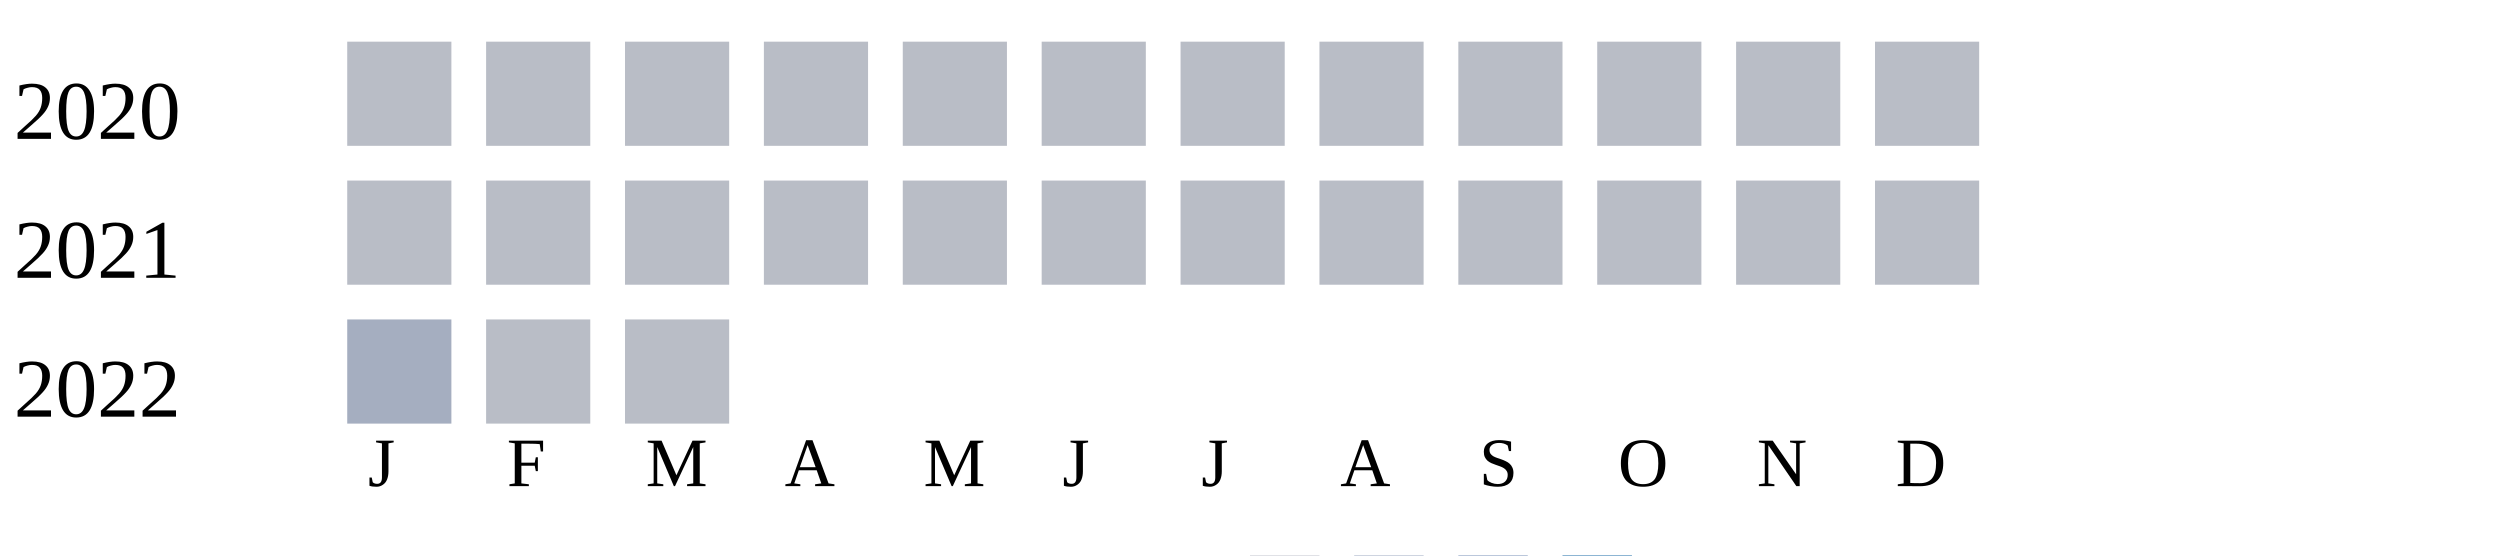
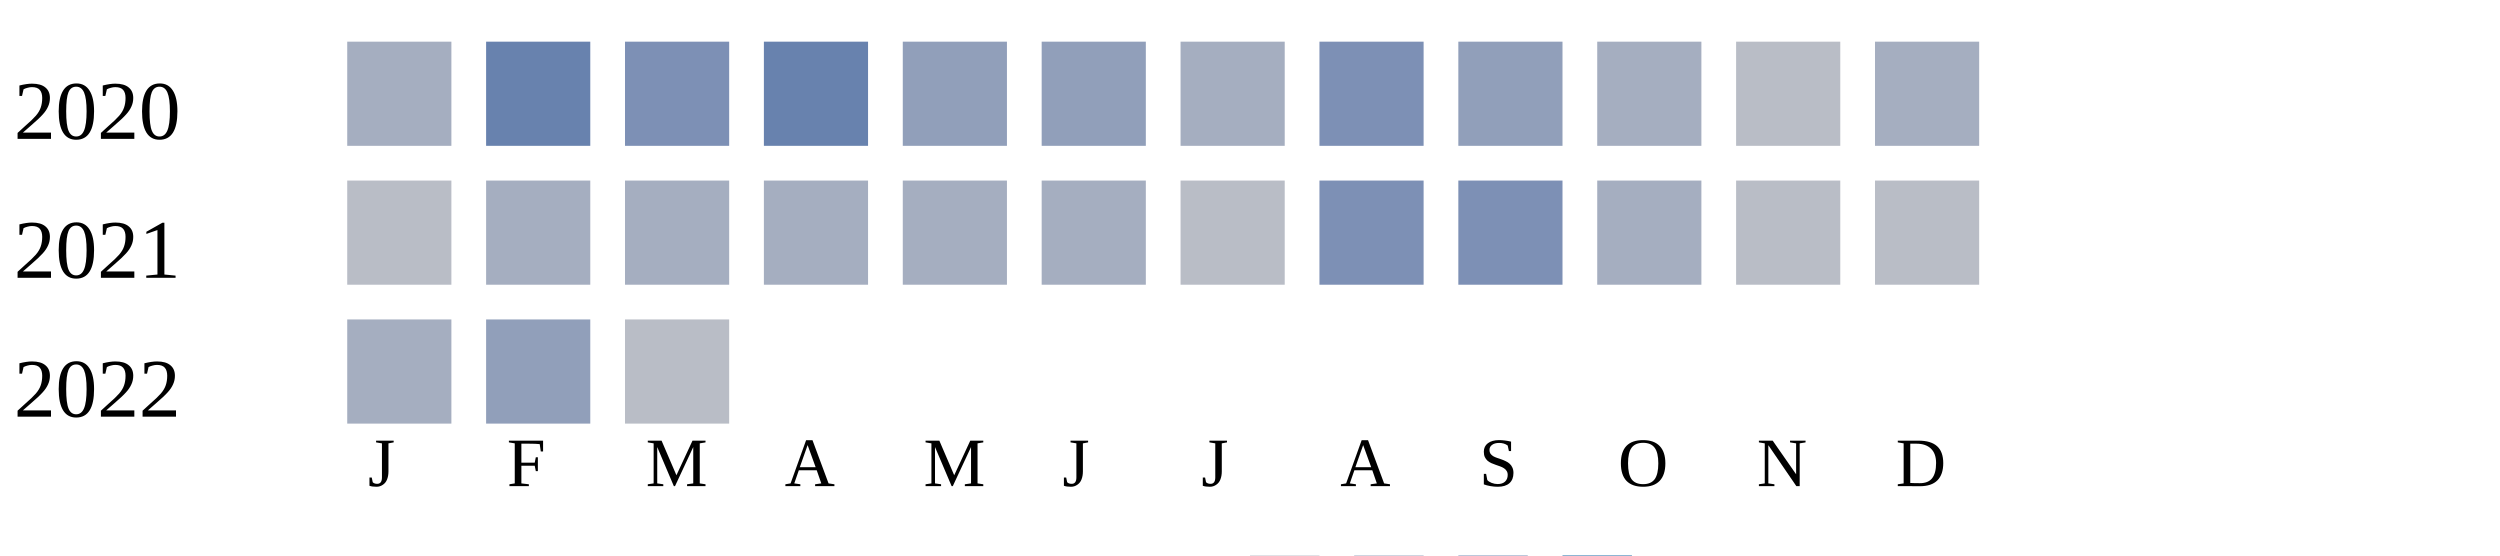
<svg xmlns="http://www.w3.org/2000/svg" width="360" height="80">
  <g transform="translate(0 0)">
    <text x="2" y="20">2020</text>
-     <rect x="50" y="6" width="15" height="15" fill="#b9bdc6" />
-     <rect x="70" y="6" width="15" height="15" fill="#b9bdc6" />
-     <rect x="90" y="6" width="15" height="15" fill="#b9bdc6" />
-     <rect x="110" y="6" width="15" height="15" fill="#b9bdc6" />
-     <rect x="130" y="6" width="15" height="15" fill="#b9bdc6" />
-     <rect x="150" y="6" width="15" height="15" fill="#b9bdc6" />
-     <rect x="170" y="6" width="15" height="15" fill="#b9bdc6" />
-     <rect x="190" y="6" width="15" height="15" fill="#b9bdc6" />
-     <rect x="210" y="6" width="15" height="15" fill="#b9bdc6" />
-     <rect x="230" y="6" width="15" height="15" fill="#b9bdc6" />
+     <rect x="50" y="6" width="15" height="15" fill="#a5aec0" />
+     <rect x="70" y="6" width="15" height="15" fill="#6882ae" />
+     <rect x="90" y="6" width="15" height="15" fill="#7d90b5" />
+     <rect x="110" y="6" width="15" height="15" fill="#6882ae" />
+     <rect x="130" y="6" width="15" height="15" fill="#919fba" />
+     <rect x="150" y="6" width="15" height="15" fill="#919fba" />
+     <rect x="170" y="6" width="15" height="15" fill="#a5aec0" />
+     <rect x="190" y="6" width="15" height="15" fill="#7d90b5" />
+     <rect x="210" y="6" width="15" height="15" fill="#919fba" />
+     <rect x="230" y="6" width="15" height="15" fill="#a5aec0" />
    <rect x="250" y="6" width="15" height="15" fill="#b9bdc6" />
-     <rect x="270" y="6" width="15" height="15" fill="#b9bdc6" />
+     <rect x="270" y="6" width="15" height="15" fill="#a5aec0" />
  </g>
  <g transform="translate(0 20)">
    <text x="2" y="20">2021</text>
    <rect x="50" y="6" width="15" height="15" fill="#b9bdc6" />
-     <rect x="70" y="6" width="15" height="15" fill="#b9bdc6" />
-     <rect x="90" y="6" width="15" height="15" fill="#b9bdc6" />
-     <rect x="110" y="6" width="15" height="15" fill="#b9bdc6" />
-     <rect x="130" y="6" width="15" height="15" fill="#b9bdc6" />
-     <rect x="150" y="6" width="15" height="15" fill="#b9bdc6" />
+     <rect x="70" y="6" width="15" height="15" fill="#a5aec0" />
+     <rect x="90" y="6" width="15" height="15" fill="#a5aec0" />
+     <rect x="110" y="6" width="15" height="15" fill="#a5aec0" />
+     <rect x="130" y="6" width="15" height="15" fill="#a5aec0" />
+     <rect x="150" y="6" width="15" height="15" fill="#a5aec0" />
    <rect x="170" y="6" width="15" height="15" fill="#b9bdc6" />
-     <rect x="190" y="6" width="15" height="15" fill="#b9bdc6" />
-     <rect x="210" y="6" width="15" height="15" fill="#b9bdc6" />
-     <rect x="230" y="6" width="15" height="15" fill="#b9bdc6" />
+     <rect x="190" y="6" width="15" height="15" fill="#7d90b5" />
+     <rect x="210" y="6" width="15" height="15" fill="#7d90b5" />
+     <rect x="230" y="6" width="15" height="15" fill="#a5aec0" />
    <rect x="250" y="6" width="15" height="15" fill="#b9bdc6" />
    <rect x="270" y="6" width="15" height="15" fill="#b9bdc6" />
  </g>
  <g transform="translate(0 40)">
    <text x="2" y="20">2022</text>
    <rect x="50" y="6" width="15" height="15" fill="#a5aec0" />
-     <rect x="70" y="6" width="15" height="15" fill="#b9bdc6" />
+     <rect x="70" y="6" width="15" height="15" fill="#919fba" />
    <rect x="90" y="6" width="15" height="15" fill="#b9bdc6" />
  </g>
  <text style="font-size: 10px; text-align: center" x="53" y="70">J</text>
  <text style="font-size: 10px; text-align: center" x="73" y="70">F</text>
  <text style="font-size: 10px; text-align: center" x="93" y="70">M</text>
  <text style="font-size: 10px; text-align: center" x="113" y="70">A</text>
  <text style="font-size: 10px; text-align: center" x="133" y="70">M</text>
  <text style="font-size: 10px; text-align: center" x="153" y="70">J</text>
  <text style="font-size: 10px; text-align: center" x="173" y="70">J</text>
  <text style="font-size: 10px; text-align: center" x="193" y="70">A</text>
  <text style="font-size: 10px; text-align: center" x="213" y="70">S</text>
  <text style="font-size: 10px; text-align: center" x="233" y="70">O</text>
  <text style="font-size: 10px; text-align: center" x="253" y="70">N</text>
  <text style="font-size: 10px; text-align: center" x="273" y="70">D</text>
  <text style="font-size: 10px;" x="155" y="89">Less</text>
  <rect fill="#b9bdc6" width="10" height="10" x="180" y="80" />
  <rect fill="#919fba" width="10" height="10" x="195" y="80" />
  <rect fill="#6882ae" width="10" height="10" x="210" y="80" />
  <rect fill="#005a9c" width="10" height="10" x="225" y="80" />
  <text x="240" y="89" style="font-size: 10px;">More</text>
</svg>
